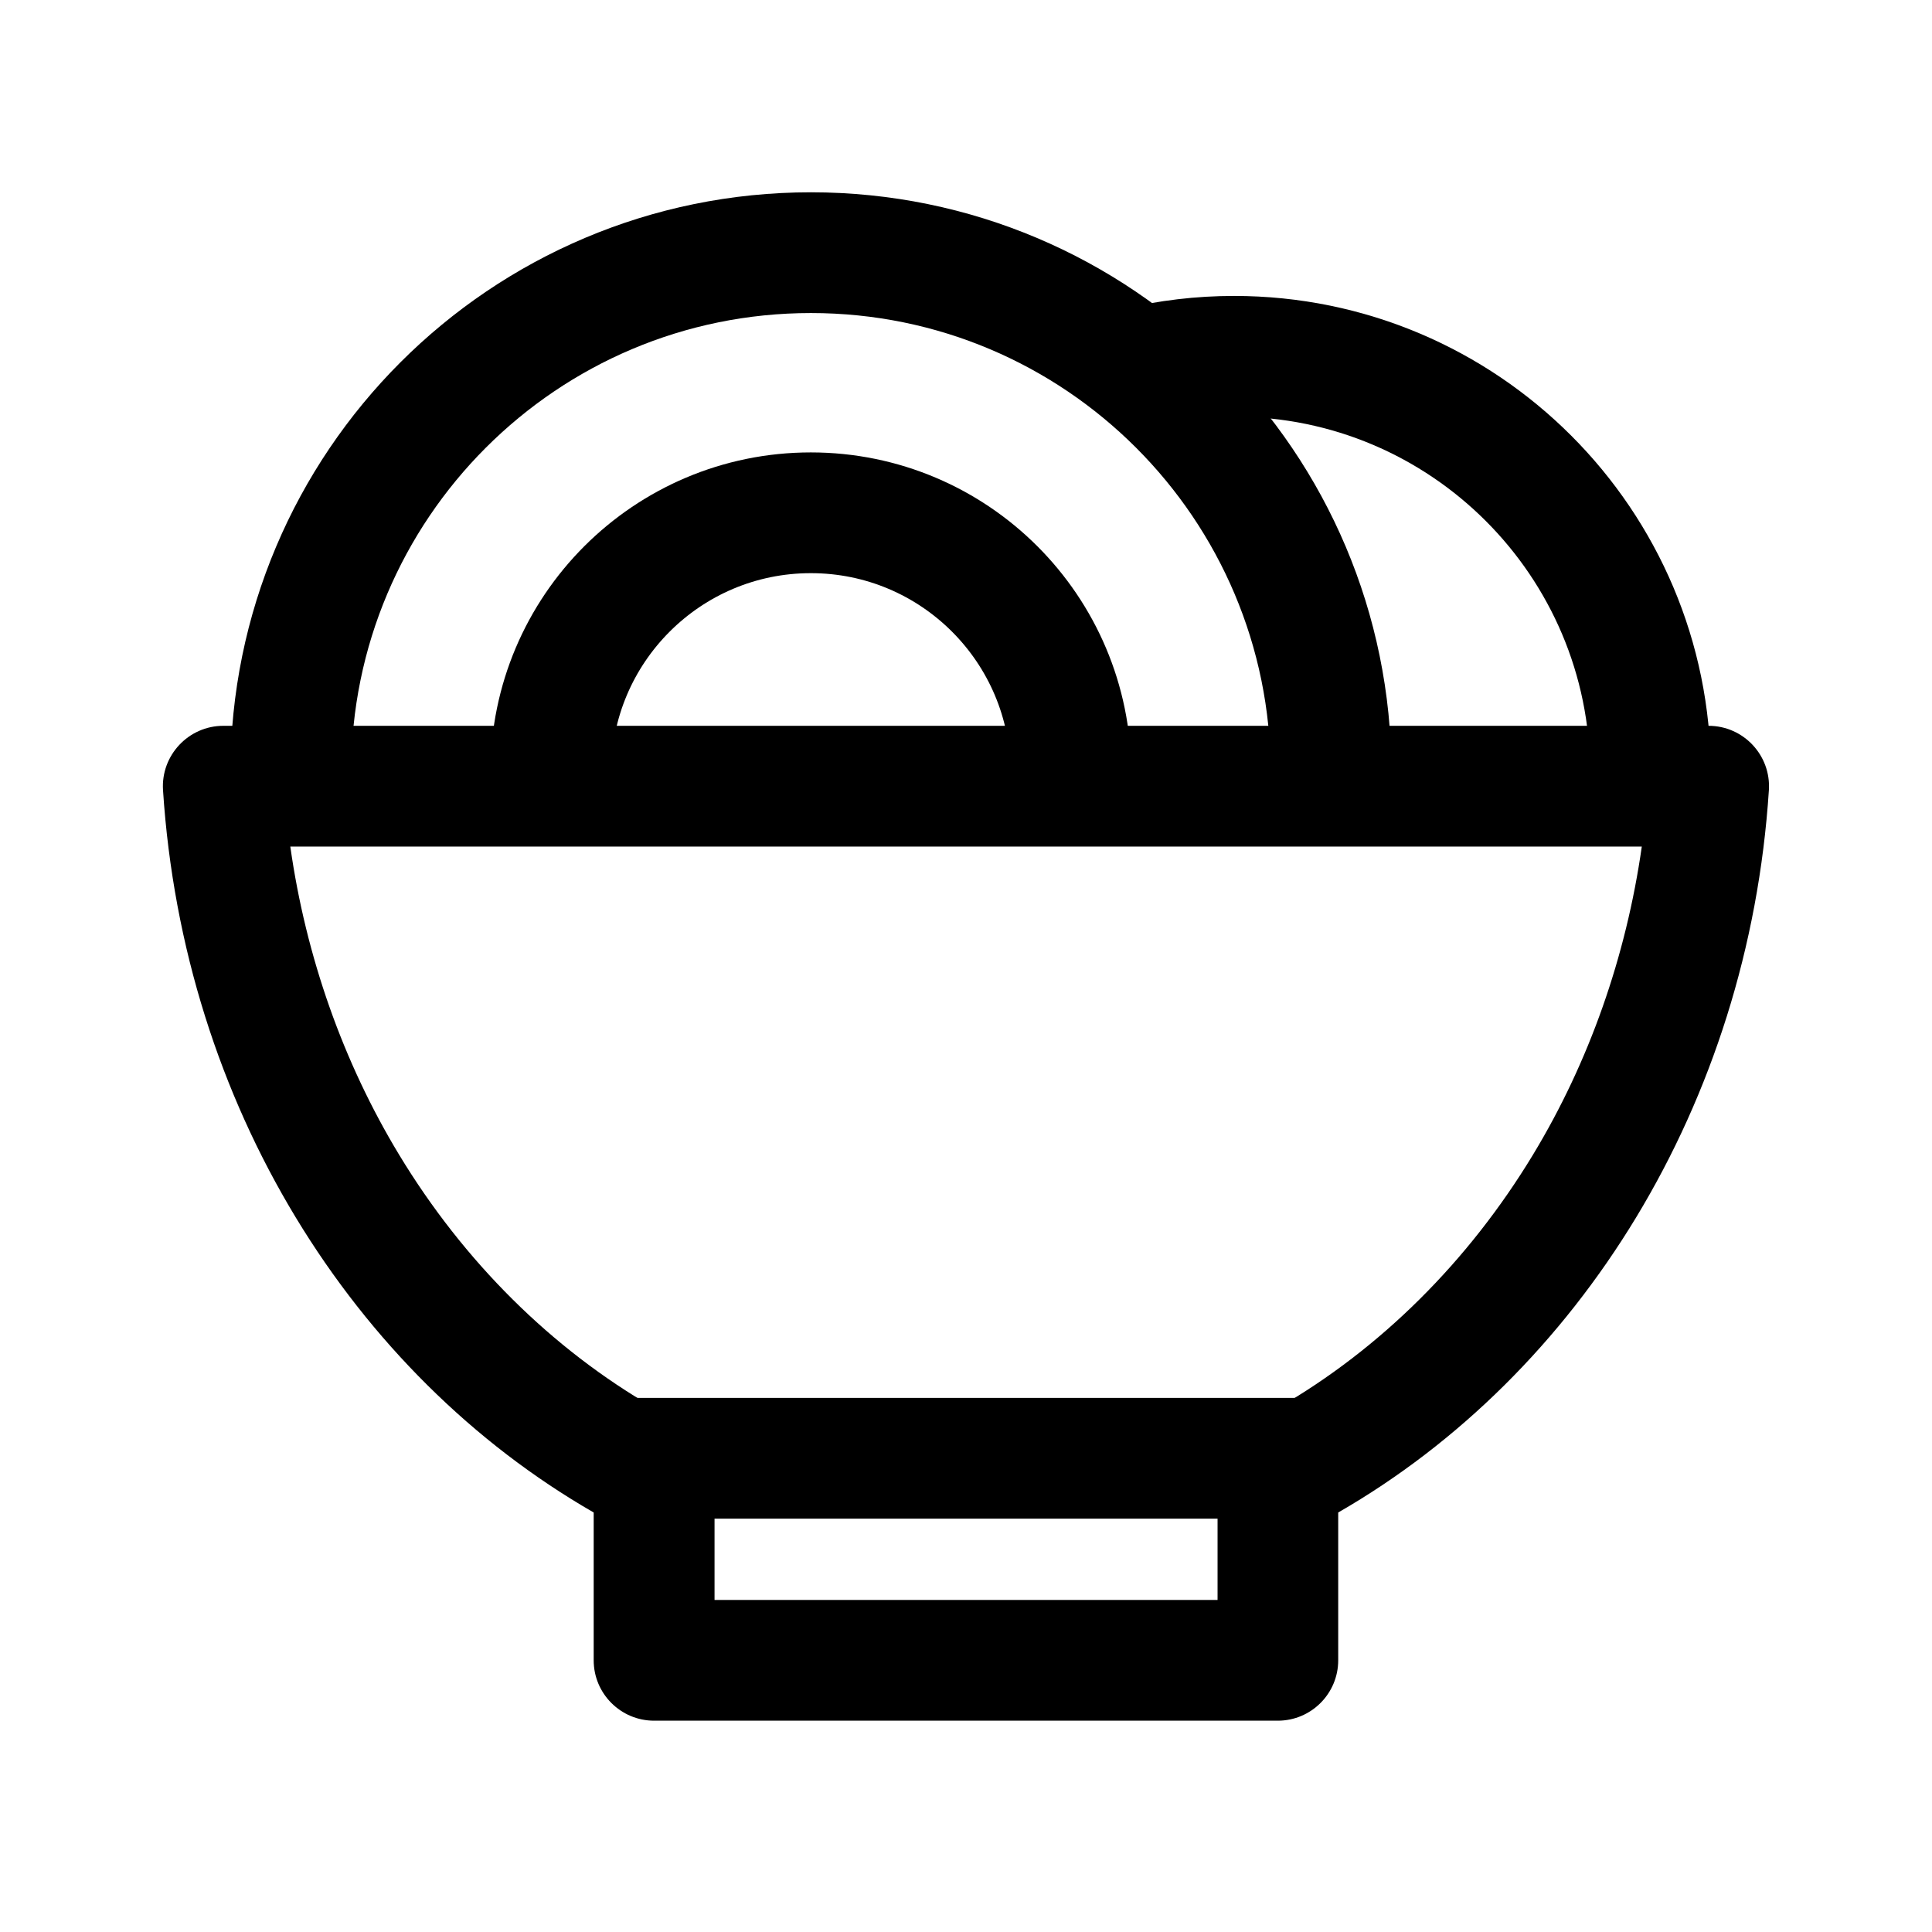
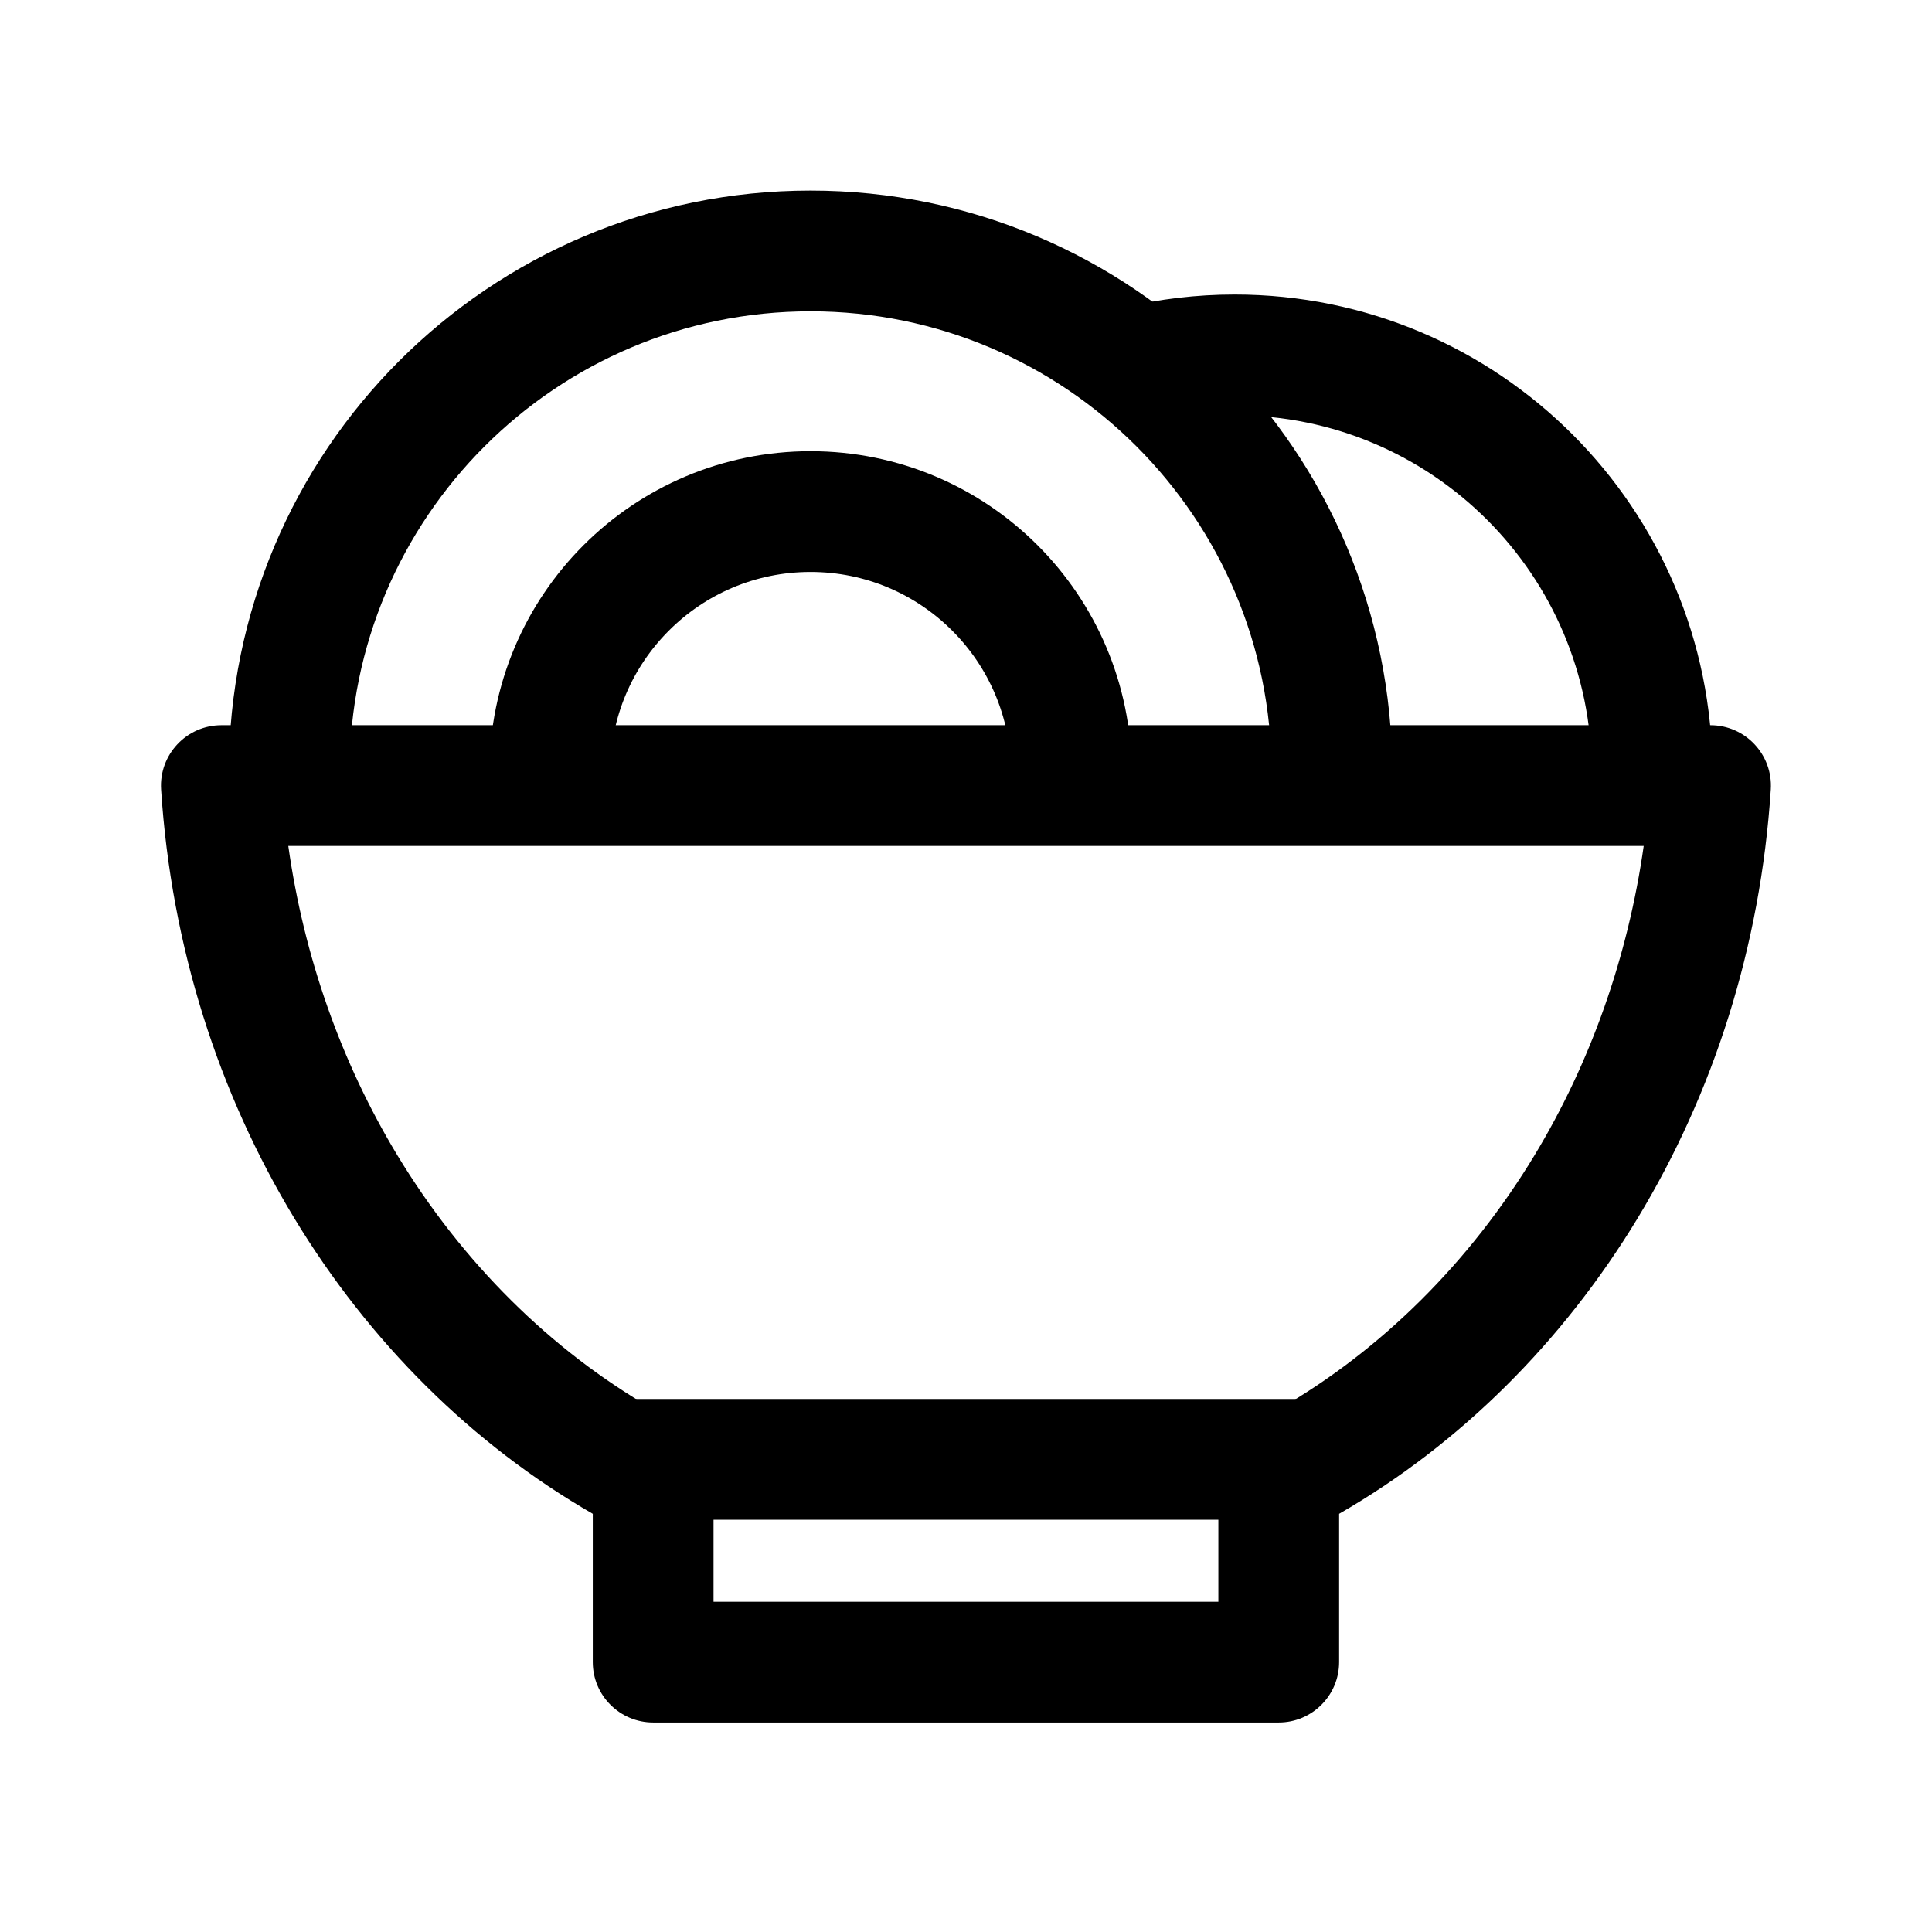
<svg xmlns="http://www.w3.org/2000/svg" id="final" width="192" height="192" viewBox="0 0 192 192">
-   <path d="M163.16,84.13c-1.56,10.94-5.24,21.42-10.81,30.62-6.42,10.61-15.18,19.31-25.34,25.16l-6.01,3.46v6.94s0,8.69,0,8.69h-49.99v-8.69s0-6.94,0-6.94l-6.01-3.46c-10.16-5.85-18.92-14.55-25.34-25.16-5.57-9.21-9.26-19.69-10.81-30.62h134.32M169.8,72.13H22.2c-3.46,0-6.22,2.93-6,6.39,2.03,31.26,18.85,58.01,42.8,71.79v14.69c0,3.31,2.69,6,6,6h61.99c3.31,0,6-2.69,6-6v-14.69c23.94-13.78,40.77-40.53,42.8-71.79.22-3.46-2.53-6.39-6-6.39h0Z" />
-   <path d="M61.88,144.92h68.24s-68.24,0-68.24,0Z" fill="none" stroke="#000" stroke-miterlimit="10" stroke-width="12" />
-   <path d="M28.9,76.8c0-28.55,23.14-51.69,51.69-51.69s51.69,23.14,51.69,51.69" fill="none" stroke="#000" stroke-miterlimit="10" stroke-width="12" />
-   <path d="M54.74,76.8c0-14.27,11.57-25.84,25.84-25.84s25.84,11.57,25.84,25.84" fill="none" stroke="#000" stroke-miterlimit="10" stroke-width="12" />
-   <path d="M113.01,36.54c3.09-.74,6.31-1.13,9.63-1.13,22.85,0,41.38,18.53,41.38,41.38" fill="none" stroke="#000" stroke-miterlimit="10" stroke-width="12" />
+   <path d="M163.35,84.07c-1.56,10.98-5.26,21.5-10.85,30.74-6.44,10.64-15.23,19.37-25.41,25.23l-6.01,3.46v6.94s0,8.74,0,8.74h-50.17v-8.74s0-6.94,0-6.94l-6.01-3.46c-10.19-5.86-18.97-14.59-25.41-25.23-5.59-9.24-9.29-19.76-10.84-30.74h134.71M169.99,72.07H22.01c-3.47,0-6.22,2.93-6,6.39,2.03,31.34,18.9,58.16,42.9,71.98v14.74c0,3.31,2.69,6,6,6h62.17c3.31,0,6-2.69,6-6v-14.74c24.01-13.82,40.87-40.64,42.9-71.98.22-3.46-2.53-6.39-6-6.39h0Z" />
+   <path d="M61.8,145.03h68.4s-68.4,0-68.4,0Z" fill="none" stroke="#000" stroke-miterlimit="10" stroke-width="12" />
+   <path d="M28.74,76.75c0-28.62,23.2-51.81,51.81-51.81s51.81,23.2,51.81,51.81" fill="none" stroke="#000" stroke-miterlimit="10" stroke-width="12" />
+   <path d="M54.64,76.75c0-14.31,11.6-25.91,25.91-25.91s25.91,11.6,25.91,25.91" fill="none" stroke="#000" stroke-miterlimit="10" stroke-width="12" />
+   <path d="M113.05,36.4c3.1-.74,6.33-1.13,9.65-1.13,22.91,0,41.48,18.57,41.48,41.48" fill="none" stroke="#000" stroke-miterlimit="10" stroke-width="12" />
</svg>
